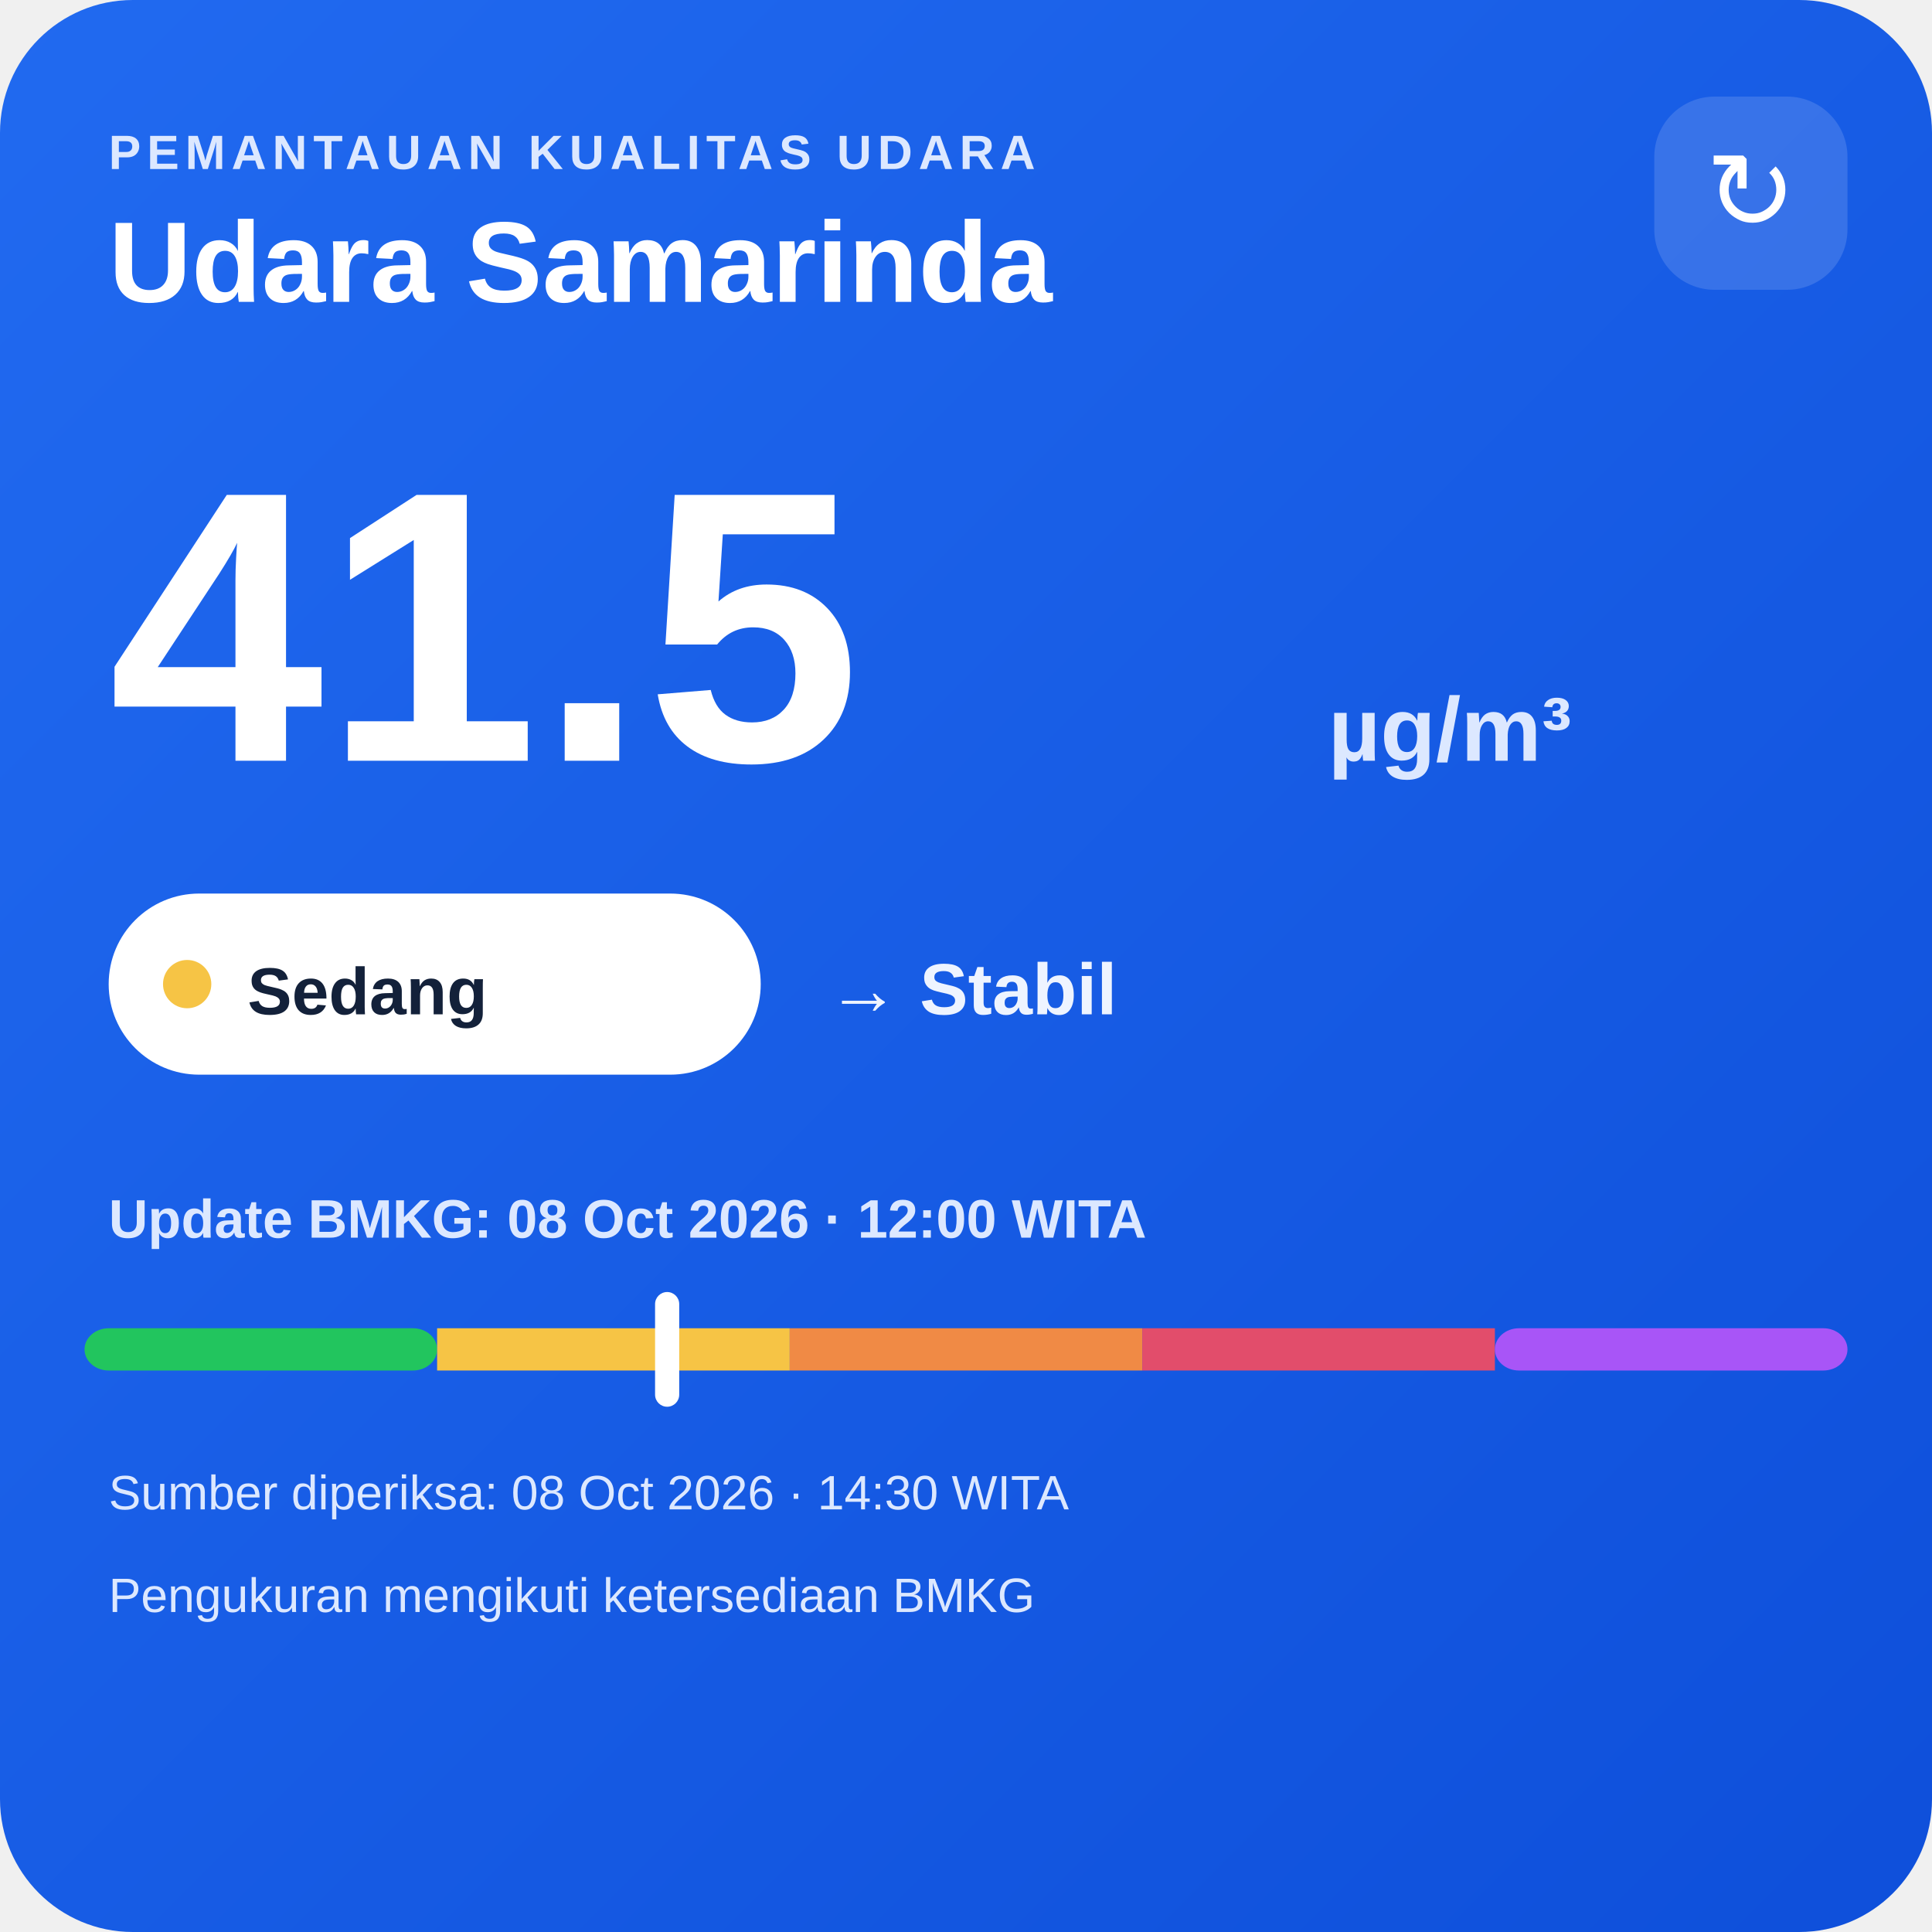
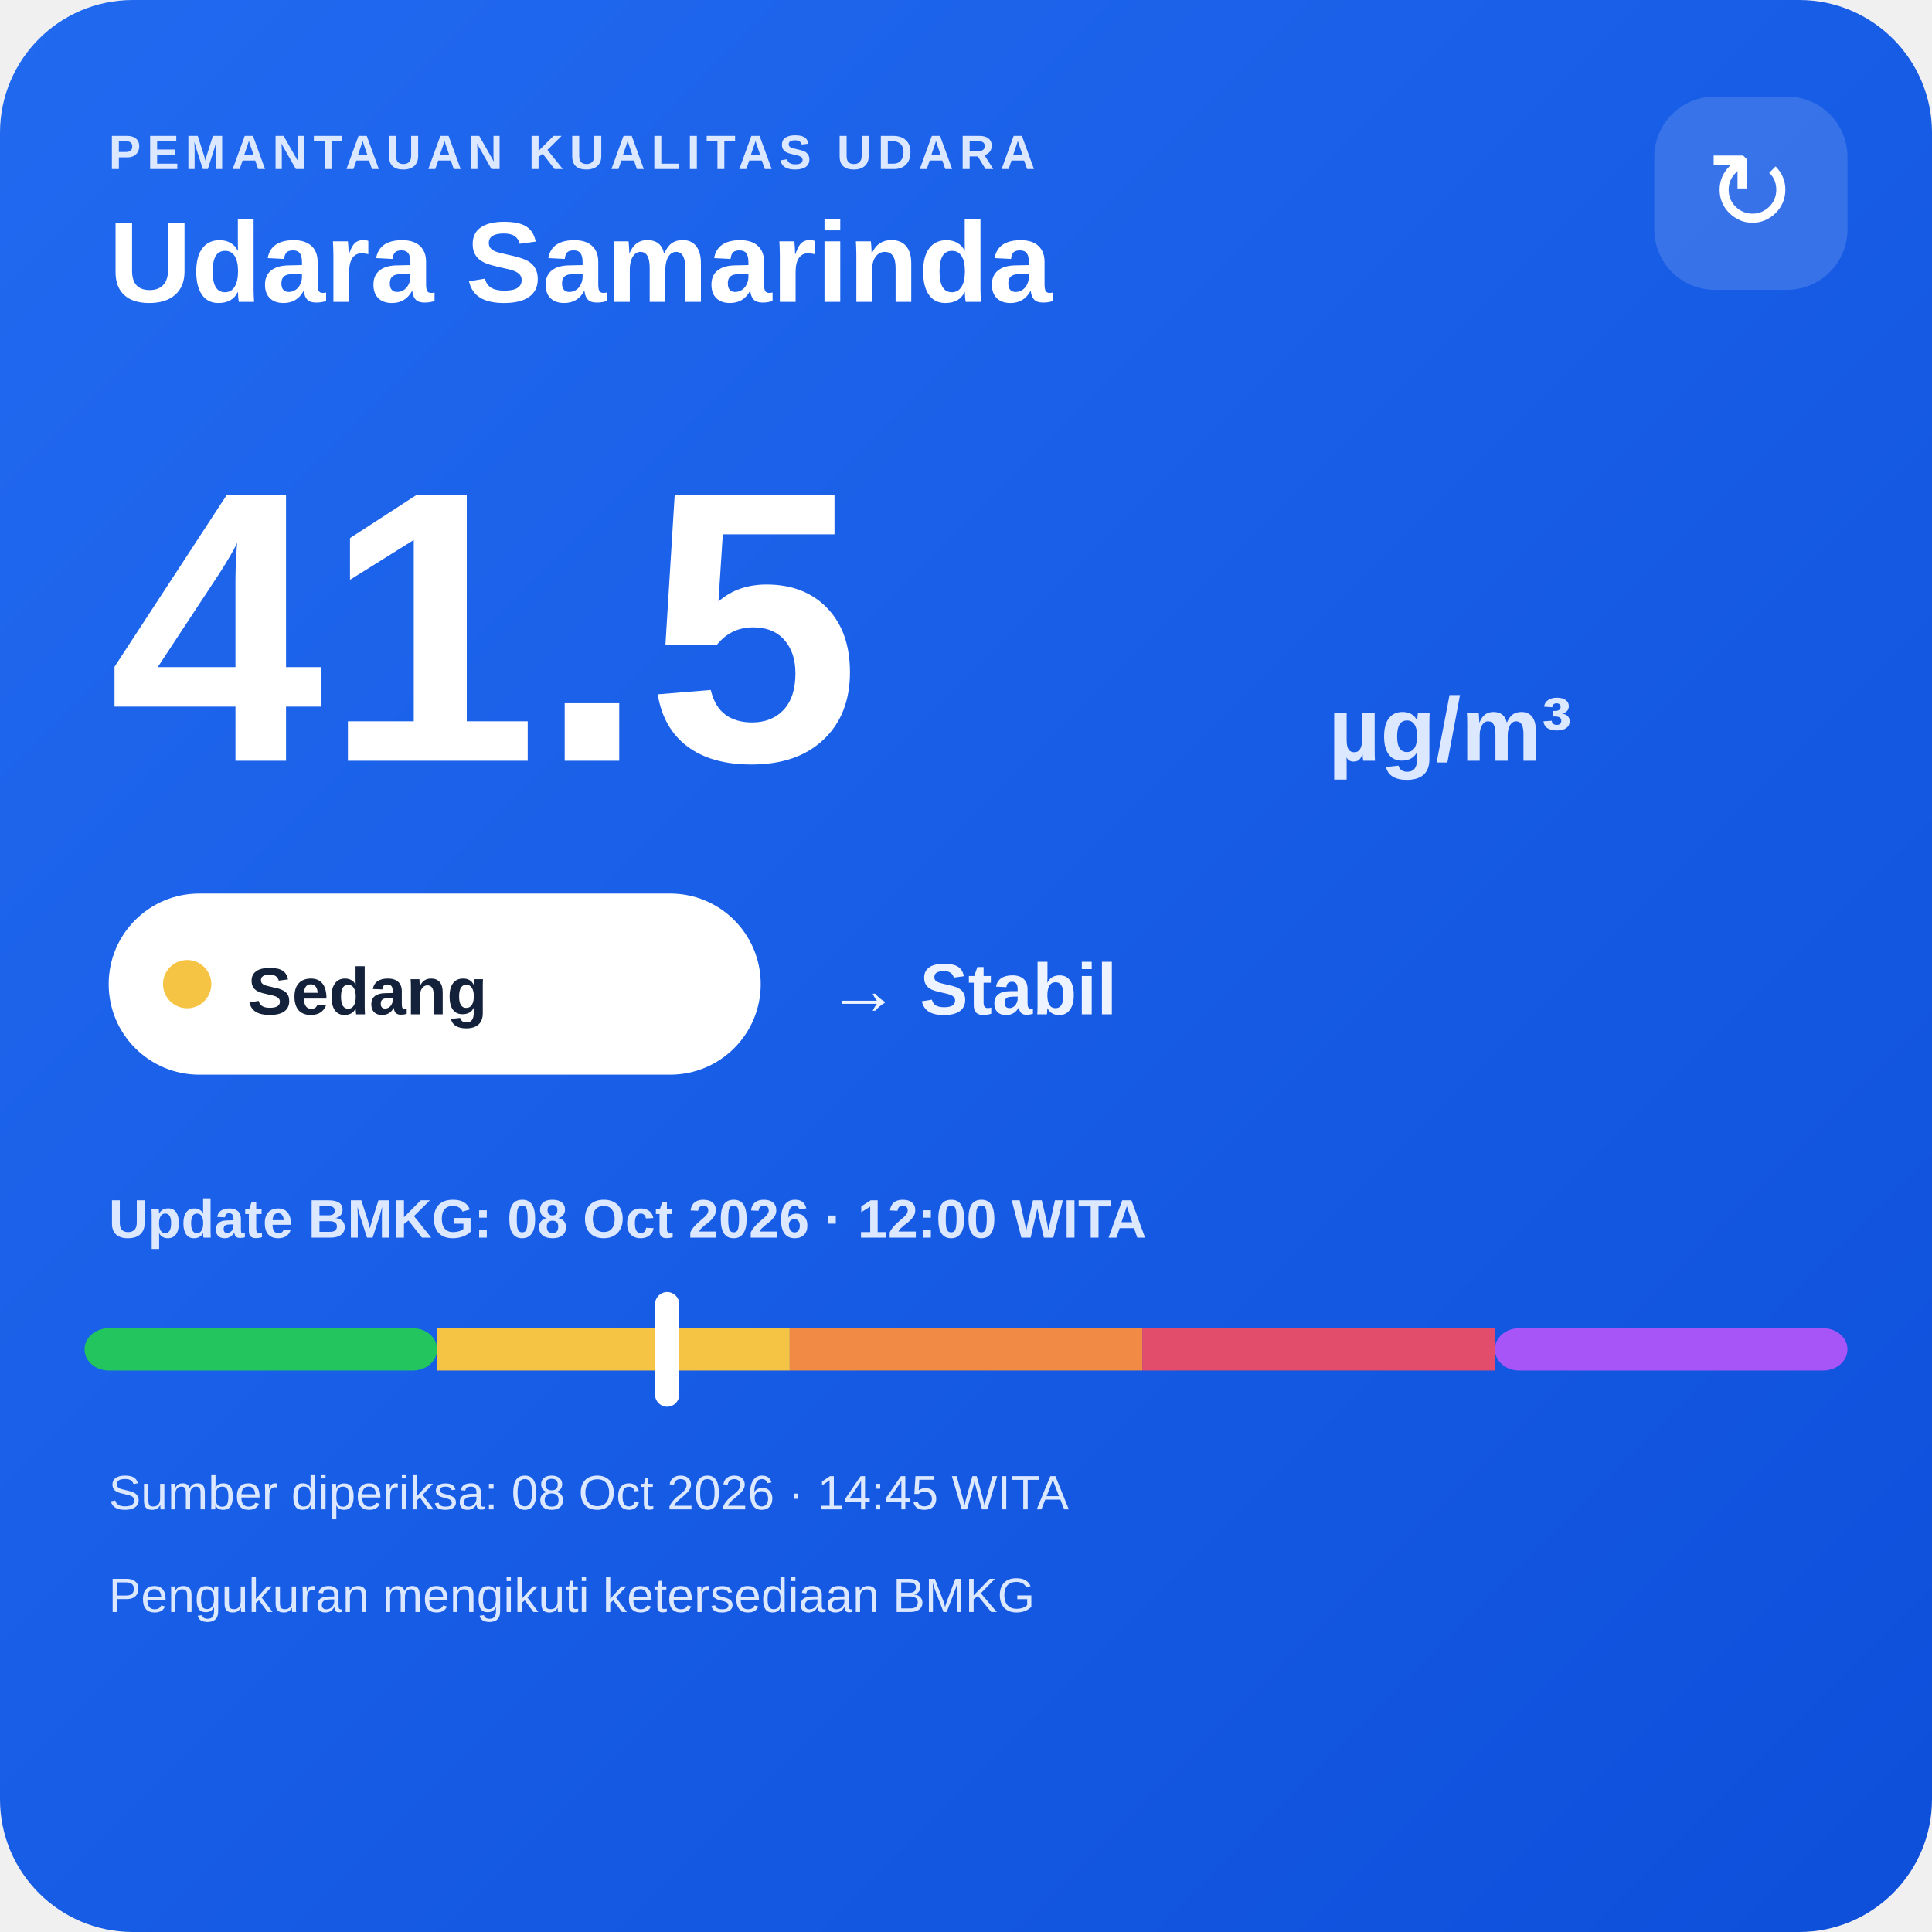
<svg xmlns="http://www.w3.org/2000/svg" width="320" height="320" viewBox="0 0 320 320">
  <defs>
    <linearGradient id="bg" x1="0" y1="0" x2="1" y2="1">
      <stop offset="0" stop-color="#216af0" />
      <stop offset="1" stop-color="#0e4fda" />
    </linearGradient>
  </defs>
  <rect width="320" height="320" rx="22" fill="url(#bg)" />
  <text x="18" y="28" fill="#dce8ff" font-family="Arial,sans-serif" font-size="8" font-weight="700" letter-spacing="1">PEMANTAUAN KUALITAS UDARA</text>
  <text x="18" y="50" fill="#ffffff" font-family="Arial,sans-serif" font-size="19" font-weight="700">Udara Samarinda</text>
  <rect x="274" y="16" width="32" height="32" rx="10" fill="#ffffff" fill-opacity=".14" />
  <text x="290" y="38" text-anchor="middle" fill="#ffffff" font-family="Arial,sans-serif" font-size="18">↻</text>
  <text x="18" y="126" fill="#ffffff" font-family="Arial,sans-serif" font-size="64" font-weight="800">41.5</text>
  <text x="220" y="126" fill="#dce8ff" font-family="Arial,sans-serif" font-size="15" font-weight="700">µg/m³</text>
  <rect x="18" y="148" width="108" height="30" rx="15" fill="#ffffff" />
  <circle cx="31" cy="163" r="4" fill="#f6c445" />
  <text x="41" y="168" fill="#13213a" font-family="Arial,sans-serif" font-size="11" font-weight="700">Sedang</text>
  <text x="137" y="168" fill="#eef4ff" font-family="Arial,sans-serif" font-size="12" font-weight="700">→ Stabil</text>
  <text x="18" y="205" fill="#dce8ff" font-family="Arial,sans-serif" font-size="9" font-weight="700">Update BMKG: 08 Oct 2026 · 12:00 WITA</text>
  <rect x="14" y="220" width="58.4" height="7" rx="4" fill="#22c55e" />
  <rect x="72.4" y="220" width="58.4" height="7" fill="#f6c445" />
  <rect x="130.8" y="220" width="58.4" height="7" fill="#f08a45" />
  <rect x="189.2" y="220" width="58.4" height="7" fill="#e24d6b" />
  <rect x="247.6" y="220" width="58.4" height="7" rx="4" fill="#a855f7" />
  <rect x="108.5" y="214" width="4" height="19" rx="2" fill="#ffffff" />
-   <text x="18" y="250" fill="#dce8ff" font-family="Arial,sans-serif" font-size="8">Sumber diperiksa: 08 Oct 2026 · 14:30 WITA</text>
+   <text x="18" y="250" fill="#dce8ff" font-family="Arial,sans-serif" font-size="8">Sumber diperiksa: 08 Oct 2026 · 14:45 WITA</text>
  <text x="18" y="267" fill="#dce8ff" font-family="Arial,sans-serif" font-size="8">Pengukuran mengikuti ketersediaan BMKG</text>
</svg>
